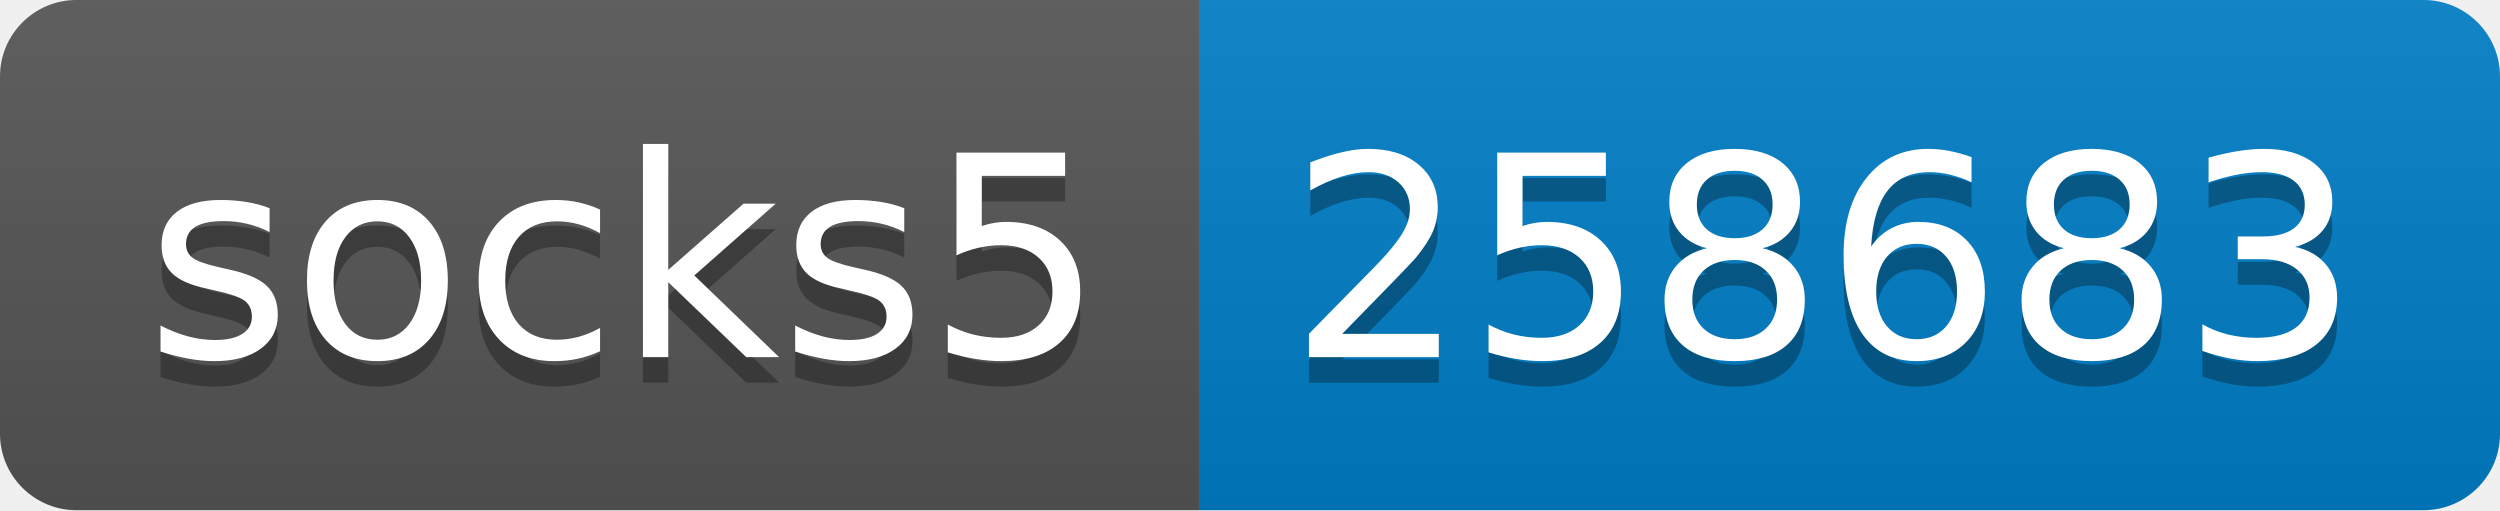
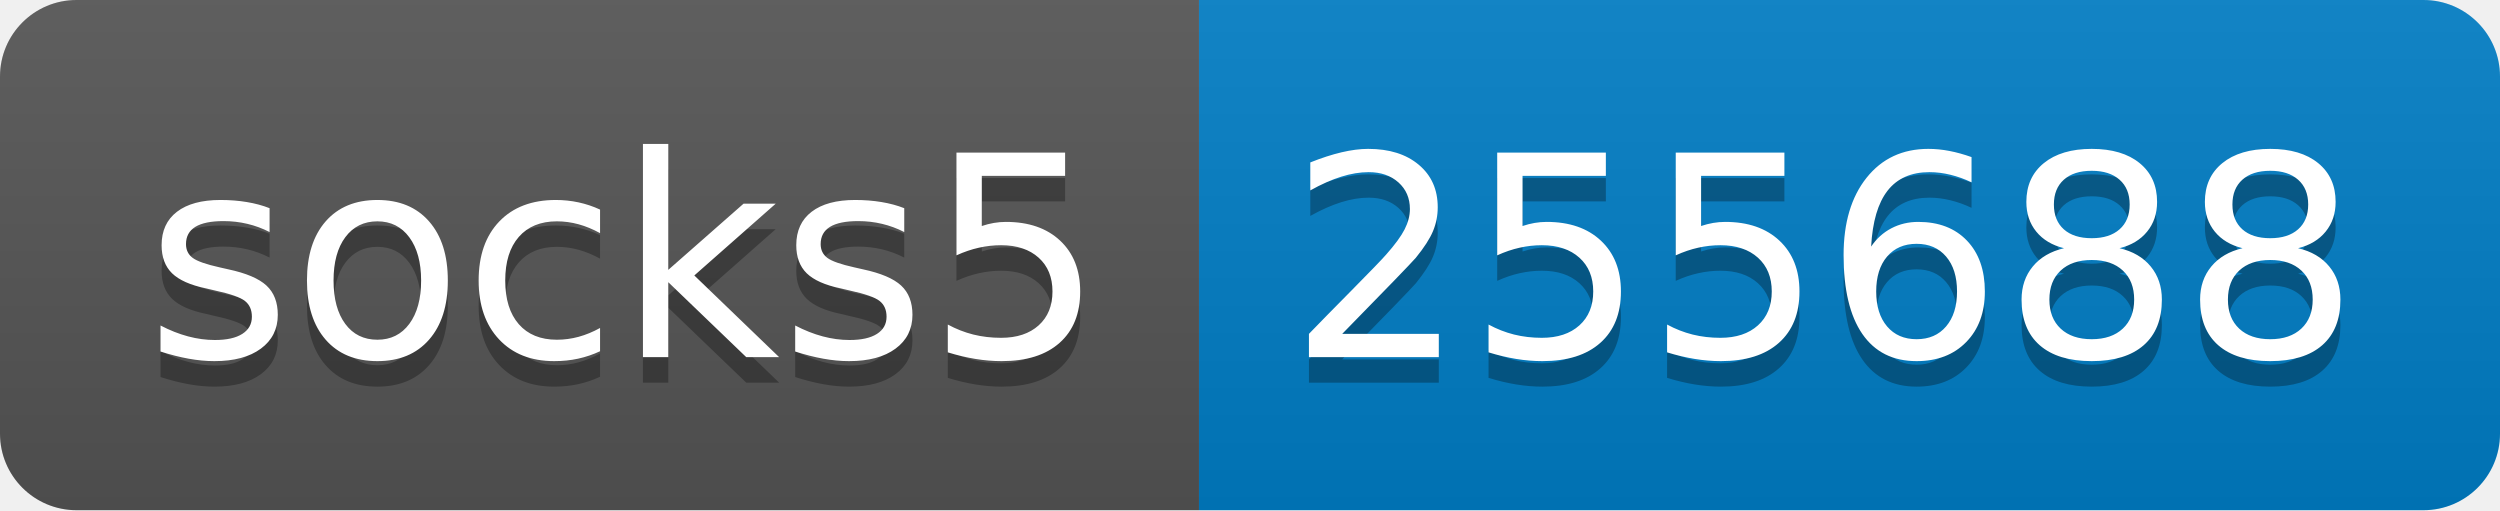
- <svg xmlns="http://www.w3.org/2000/svg" width="98" height="20" role="img" aria-label="socks5: 258683">
+ <svg xmlns="http://www.w3.org/2000/svg" width="98" height="20" role="img" aria-label="socks5: 255688">
  <linearGradient id="s" x2="0" y2="100%">
    <stop offset="0" stop-color="#bbb" stop-opacity=".1" />
    <stop offset="1" stop-opacity=".1" />
  </linearGradient>
  <clipPath id="r">
    <rect width="98" height="20" rx="3" fill="#fff" />
  </clipPath>
  <g clip-path="url(#r)">
    <rect width="47" height="20" fill="#555" />
    <rect x="47" width="51" height="20" fill="#007ec6" />
    <rect width="98" height="20" fill="url(#s)" />
  </g>
  <g fill="#fff" text-anchor="middle" font-family="Verdana,Geneva,DejaVu Sans,sans-serif" text-rendering="geometricPrecision" font-size="110">
    <text aria-hidden="true" x="245" y="150" fill="#010101" fill-opacity=".3" transform="scale(.1)" textLength="370">socks5</text>
    <text x="245" y="140" transform="scale(.1)" fill="#fff" textLength="370">socks5</text>
-     <text aria-hidden="true" x="715" y="150" fill="#010101" fill-opacity=".3" transform="scale(.1)" textLength="410">258683</text>
-     <text x="715" y="140" transform="scale(.1)" fill="#fff" textLength="410">258683</text>
+     <text aria-hidden="true" x="715" y="150" fill="#010101" fill-opacity=".3" transform="scale(.1)" textLength="410">255688</text>
+     <text x="715" y="140" transform="scale(.1)" fill="#fff" textLength="410">255688</text>
  </g>
</svg>
